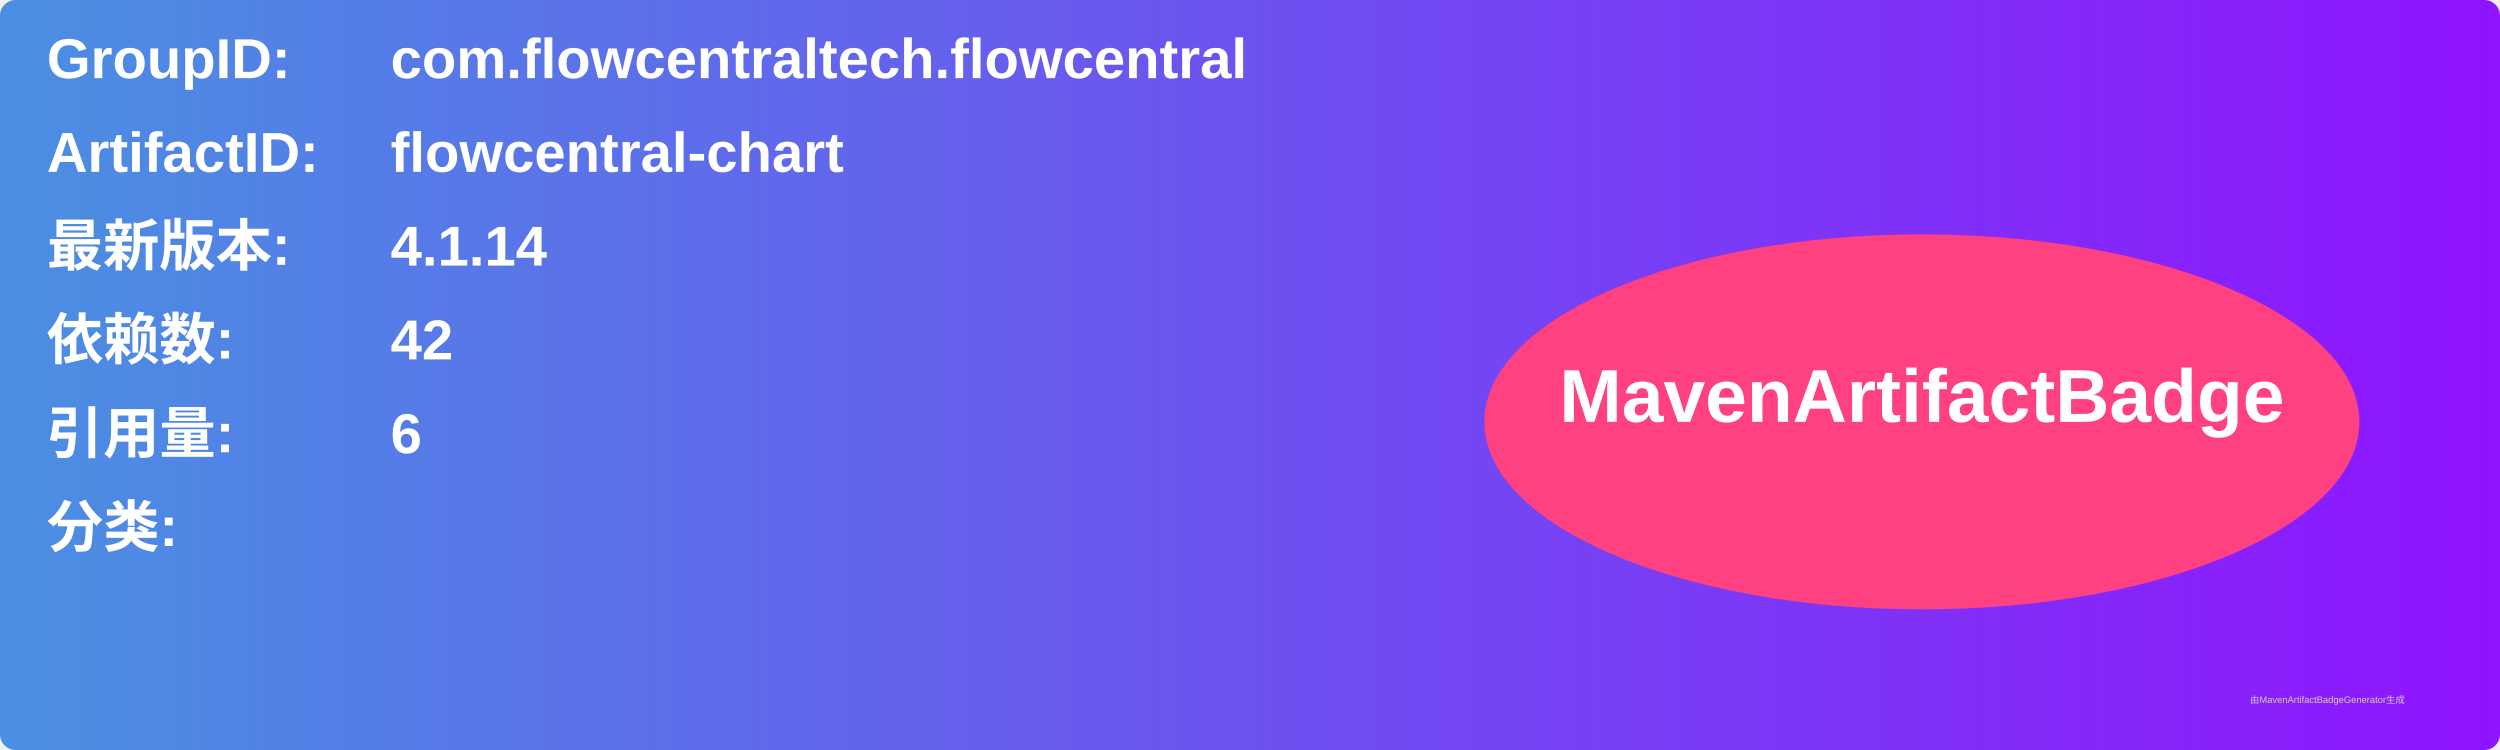
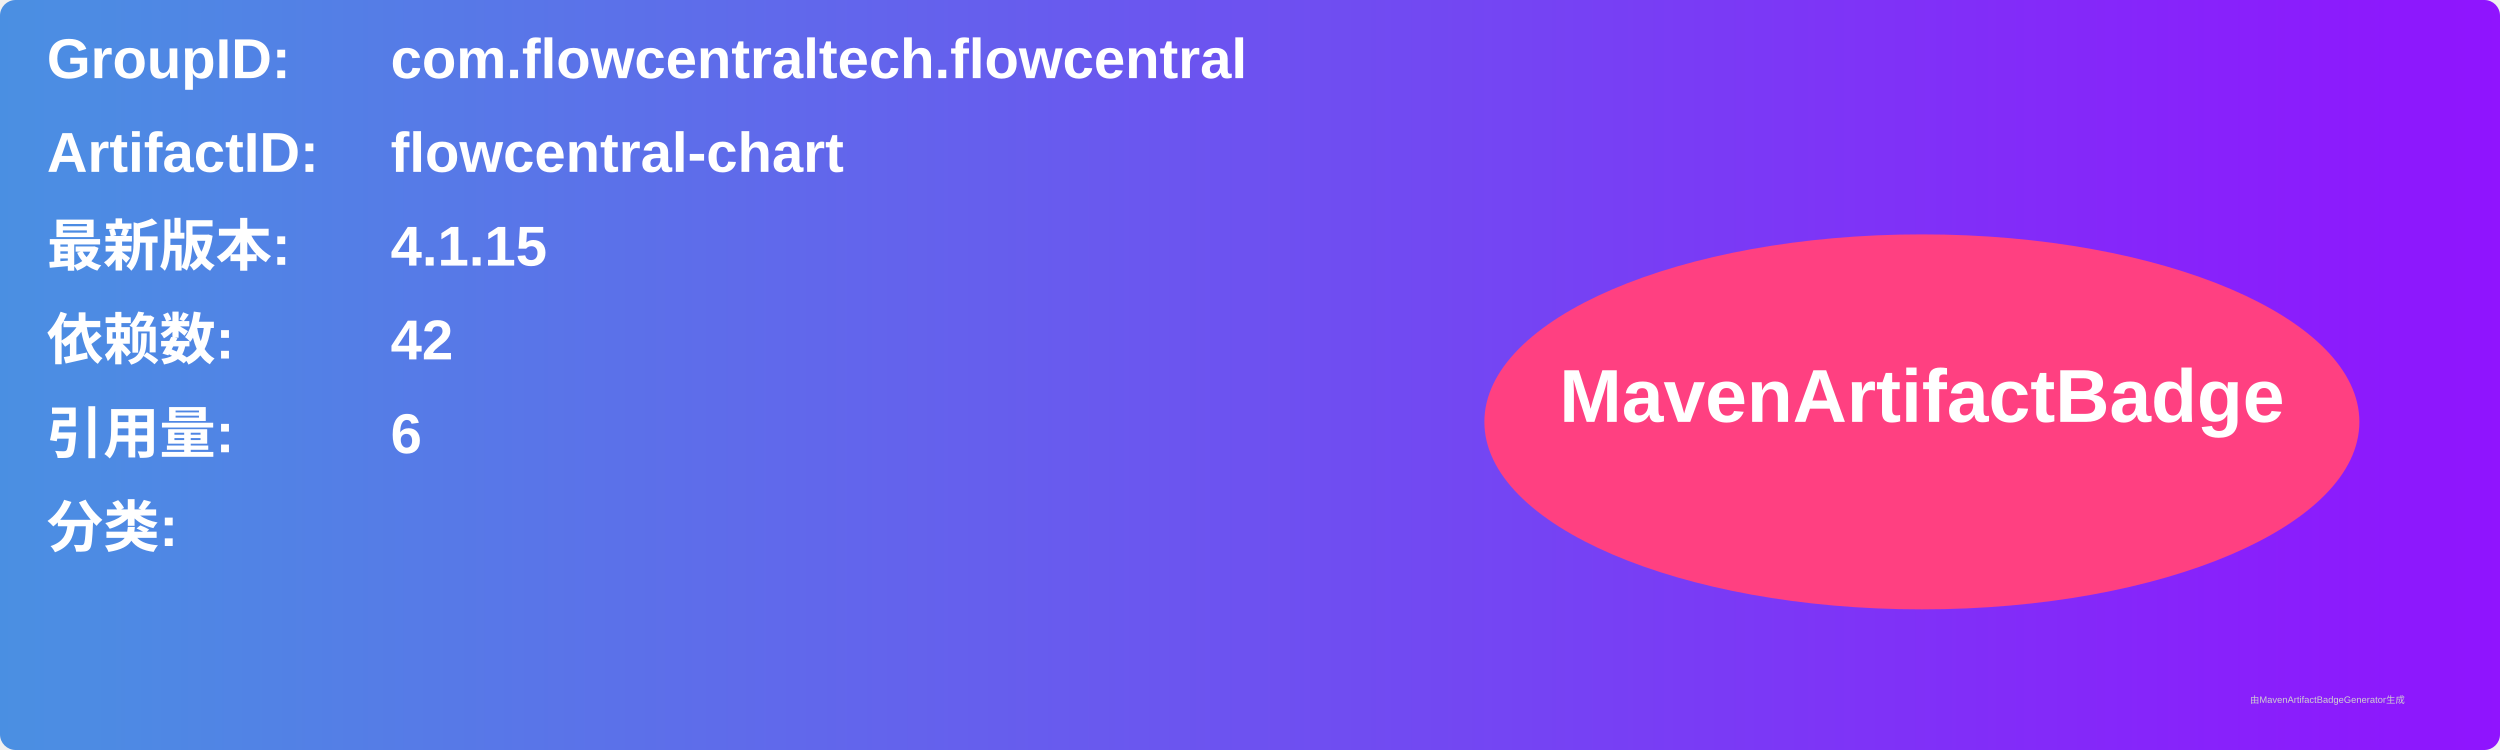
<svg xmlns="http://www.w3.org/2000/svg" width="800" height="240" viewBox="0 0 800 240">
  <linearGradient id="grad" x1="0%" y1="0%" x2="100%" y2="0%">
    <stop offset="0%" stop-color="#4a90e2" />
    <stop offset="100%" stop-color="#9013fe" />
  </linearGradient>
  <rect width="100%" height="100%" rx="5" ry="5" fill="url(#grad)" />
  <g transform="translate(15, 15)">
    <text x="0" y="10" font-family="Arial" font-size="18" fill="white" font-weight="bold" width="260">GroupID:</text>
    <text x="110" y="10" font-family="Arial" font-size="18" fill="white" font-weight="bold" width="460">com.flowcentraltech.flowcentral</text>
    <text x="0" y="40" font-family="Arial" font-size="18" fill="white" font-weight="bold" width="260">ArtifactID:</text>
    <text x="110" y="40" font-family="Arial" font-size="18" fill="white" font-weight="bold" width="460">flowcentral-chart</text>
    <text x="0" y="70" font-family="Arial" font-size="18" fill="white" font-weight="bold">最新版本:</text>
    <text x="110" y="70" font-family="Arial" font-size="18" fill="white" font-weight="bold">
-       <tspan font-weight="bold">4.1.14</tspan>
+       <tspan font-weight="bold">4.1.15</tspan>
    </text>
    <text x="0" y="100" font-family="Arial" font-size="18" fill="white" font-weight="bold">依赖数: </text>
    <text x="110" y="100" font-family="Arial" font-size="18" fill="white">
      <tspan font-weight="bold">42</tspan>
    </text>
    <text x="0" y="130" font-family="Arial" font-size="18" fill="white" font-weight="bold">引用量: </text>
    <text x="110" y="130" font-family="Arial" font-size="18" fill="white">
      <tspan font-weight="bold">6</tspan>
    </text>
    <text x="0" y="160" font-family="Arial" font-size="18" fill="white" font-weight="bold">分类:</text>
    <text x="10" y="190" font-family="Arial" font-size="10" fill="white">
      <tspan font-weight="bold" />
    </text>
    <ellipse cx="600" cy="120" rx="140" ry="60" fill="#ff4081" />
    <text x="600" y="120" text-anchor="middle" font-family="Arial" font-size="24" fill="white" font-weight="bold">MavenArtifactBadge</text>
  </g>
  <text x="720" y="225" font-family="Arial" font-size="3" fill="#d0d0d0">由MavenArtifactBadgeGenerator生成</text>
</svg>
